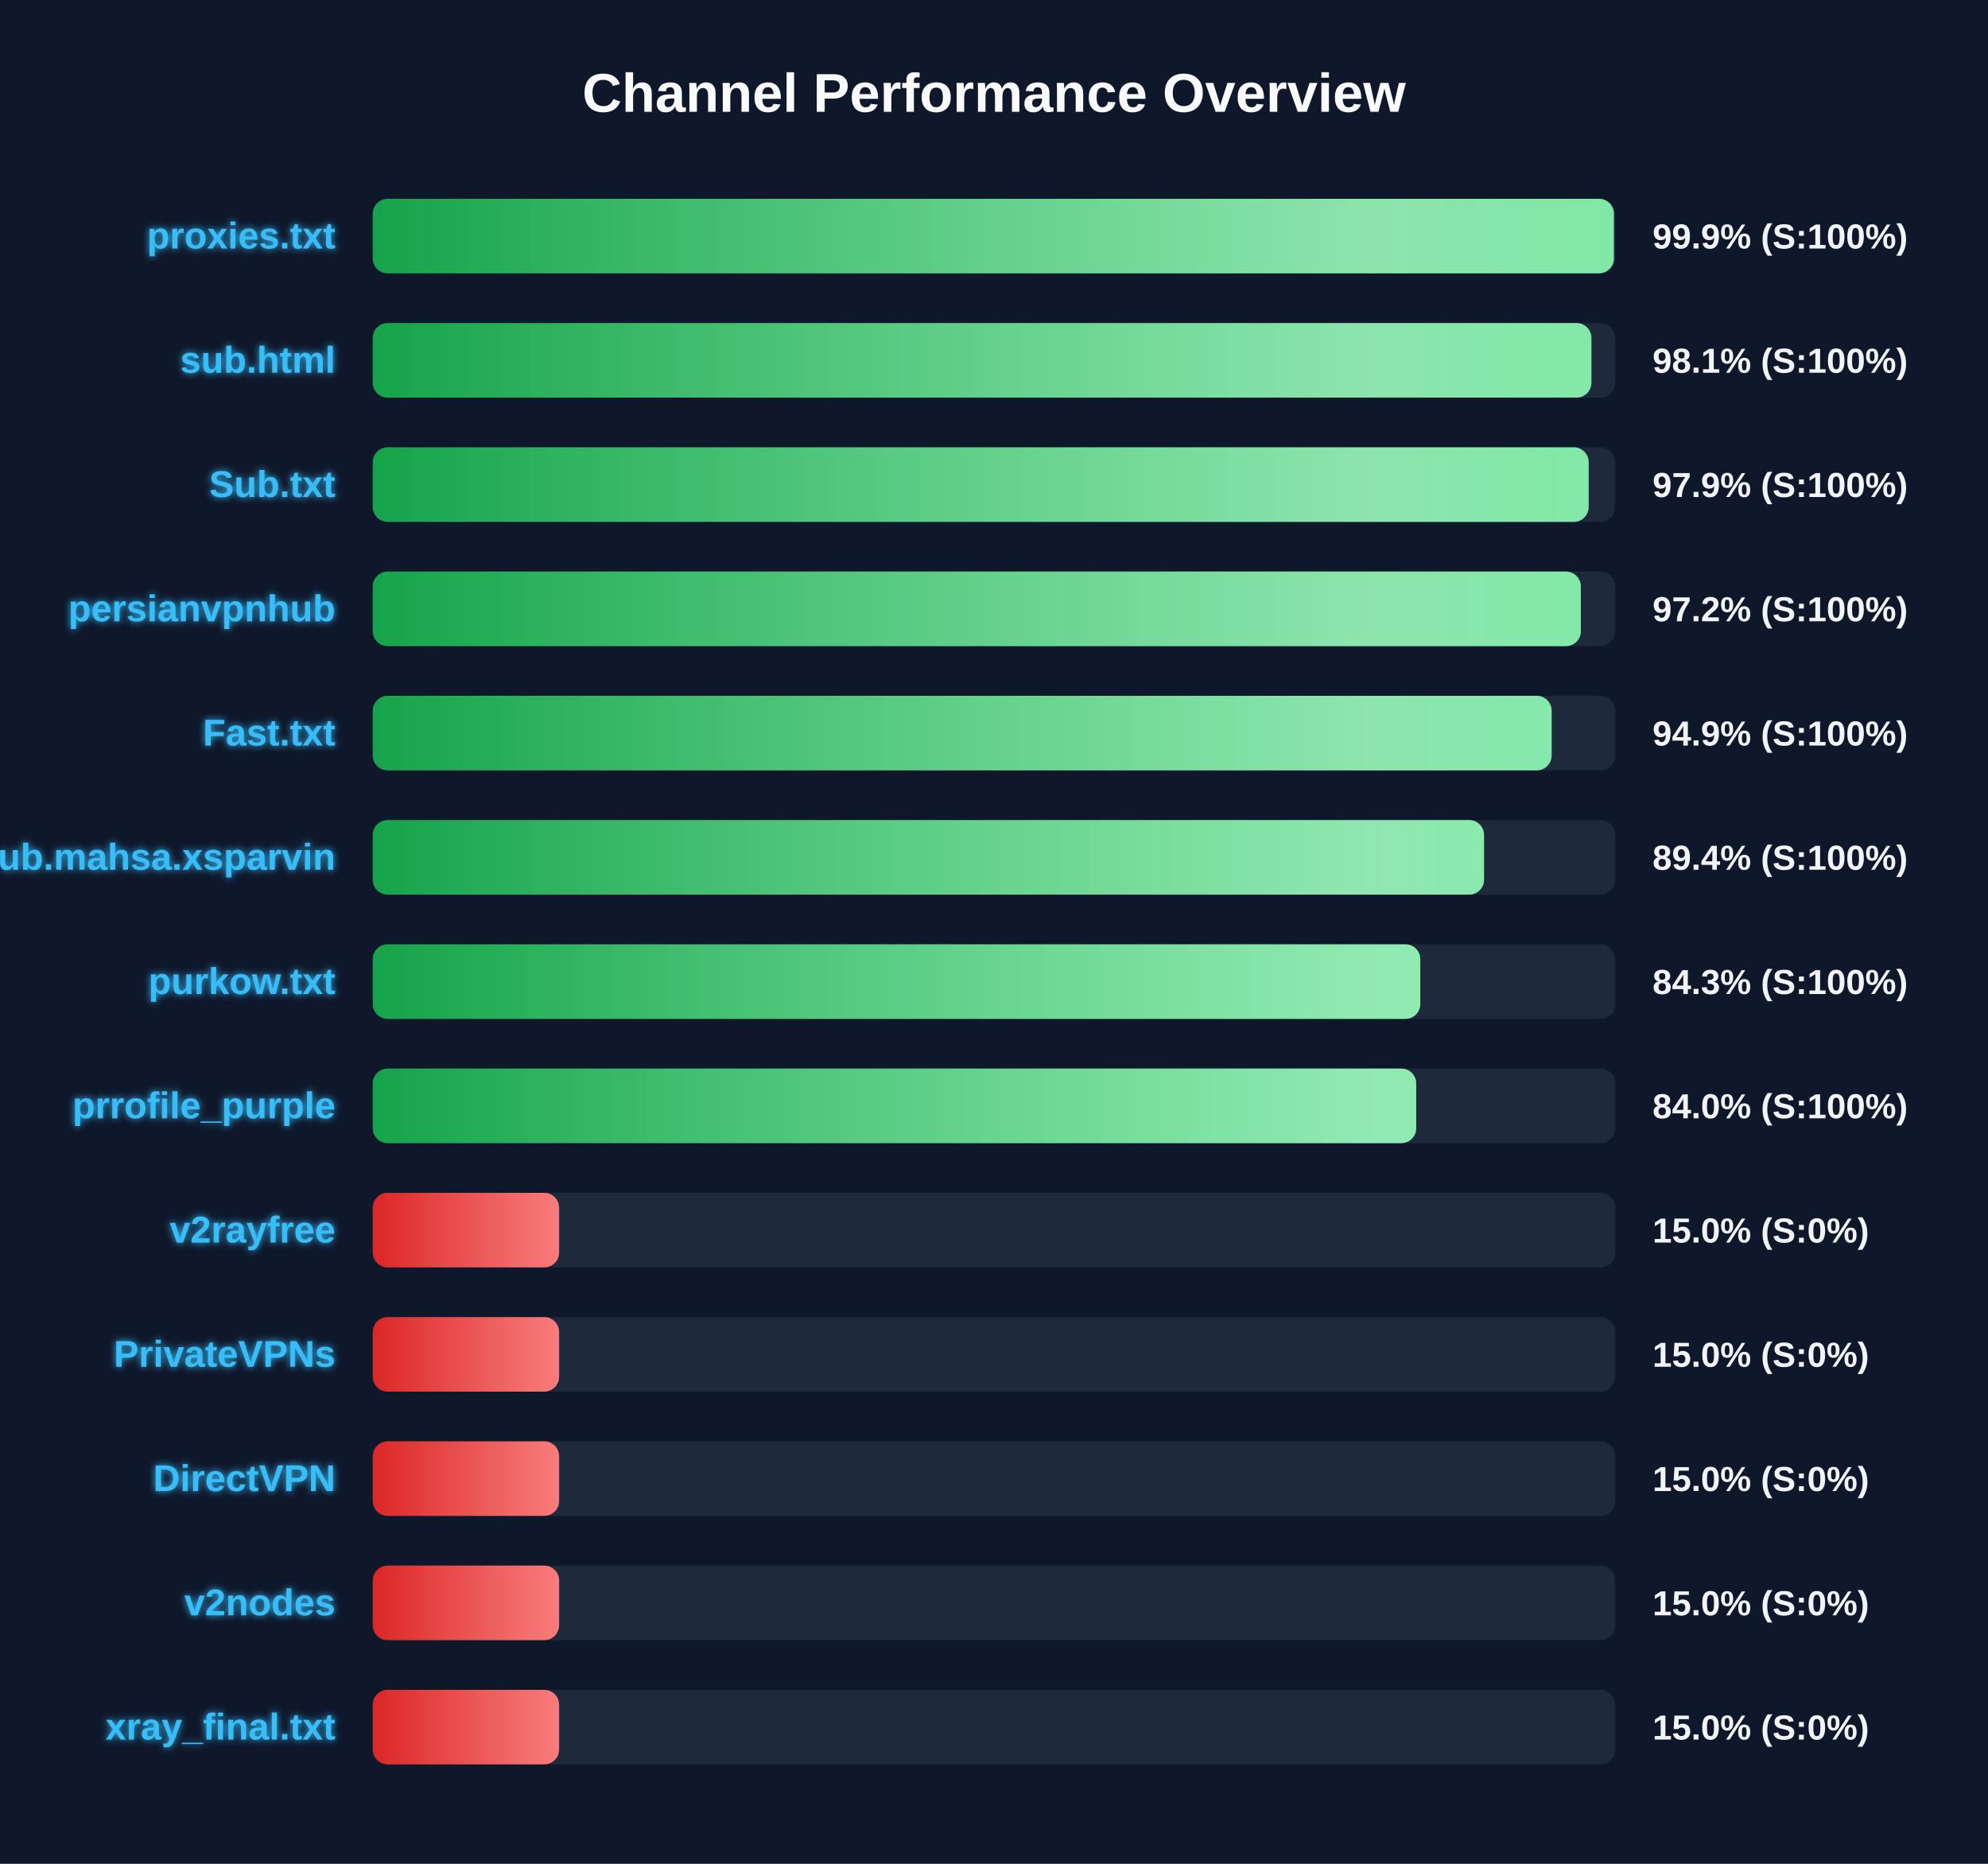
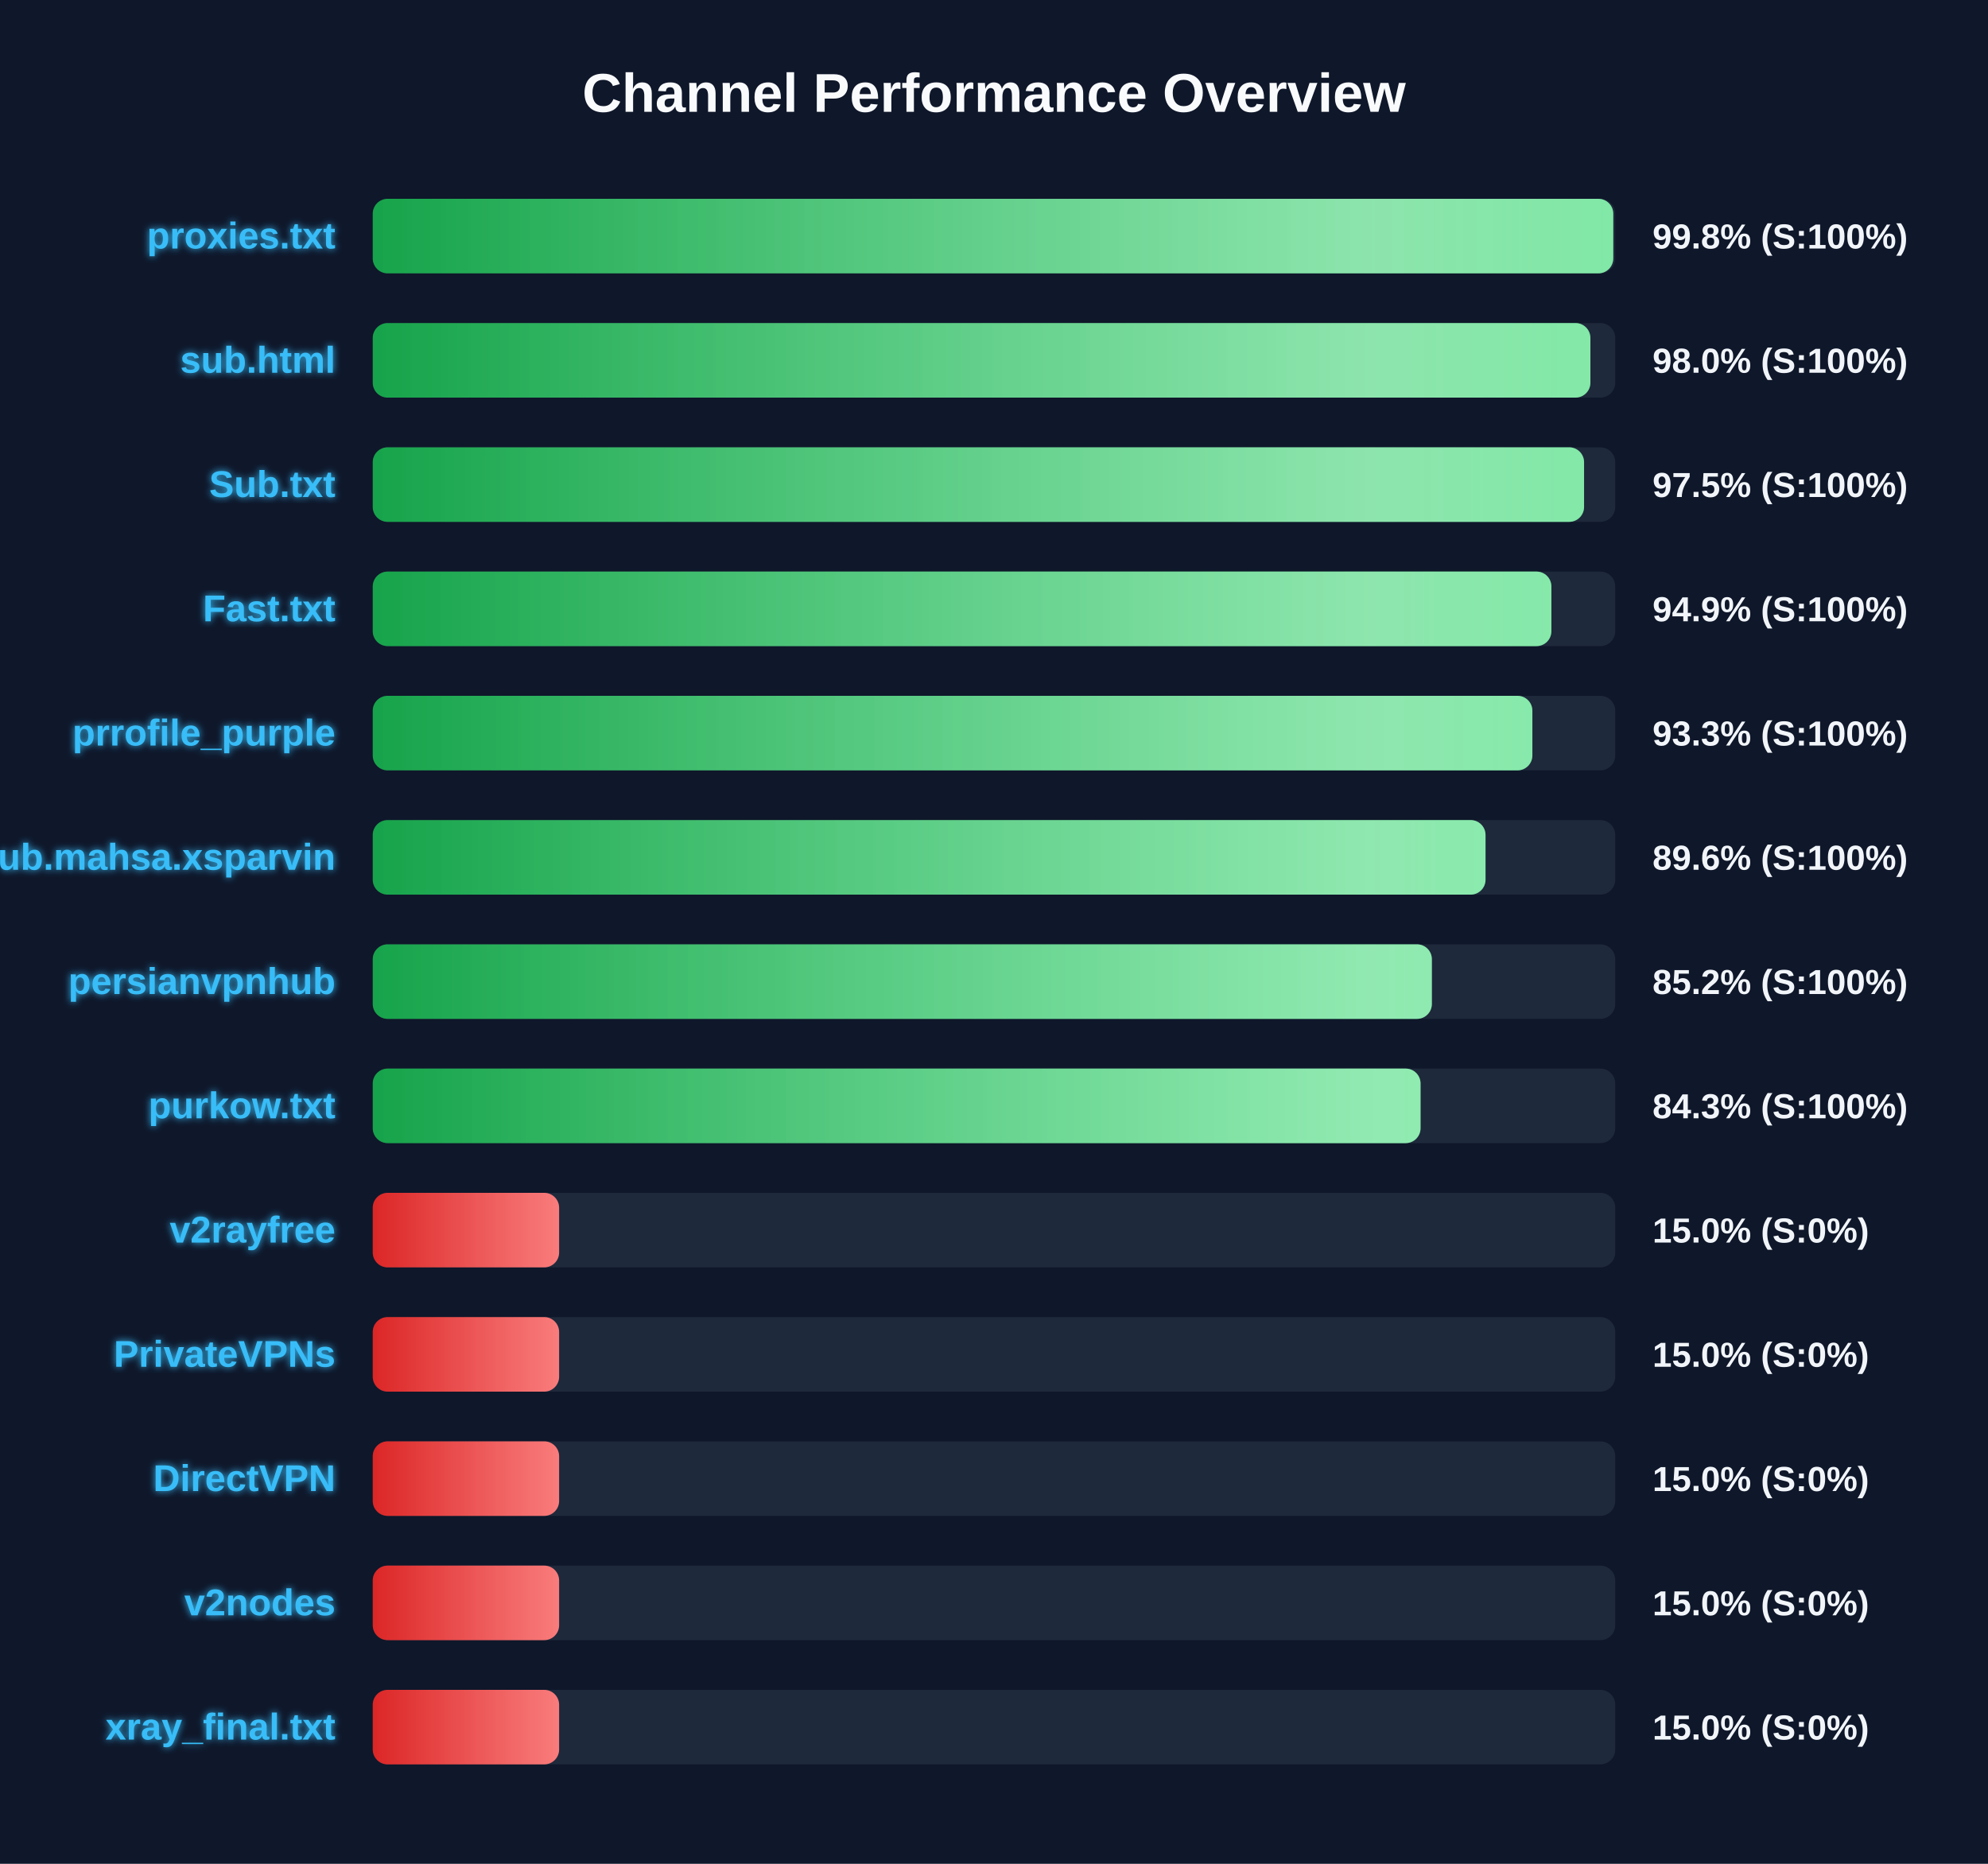
<svg xmlns="http://www.w3.org/2000/svg" width="800" height="750" version="1.1">
  <defs>
    <linearGradient id="grad-green" x1="0%" y1="0%" x2="100%" y2="0%">
      <stop offset="0%" stop-color="#16a34a" />
      <stop offset="100%" stop-color="#4ade80" />
    </linearGradient>
    <linearGradient id="grad-yellow" x1="0%" y1="0%" x2="100%" y2="0%">
      <stop offset="0%" stop-color="#ca8a04" />
      <stop offset="100%" stop-color="#fde047" />
    </linearGradient>
    <linearGradient id="grad-red" x1="0%" y1="0%" x2="100%" y2="0%">
      <stop offset="0%" stop-color="#dc2626" />
      <stop offset="100%" stop-color="#f87171" />
    </linearGradient>
    <linearGradient id="shimmer" x1="0%" y1="0%" x2="100%" y2="0%">
      <stop offset="0%" stop-color="rgba(255,255,255,0)" />
      <stop offset="50%" stop-color="rgba(255,255,255,0.4)" />
      <stop offset="100%" stop-color="rgba(255,255,255,0)" />
    </linearGradient>
    <filter id="glow" x="-20%" y="-20%" width="140%" height="140%">
      <feGaussianBlur stdDeviation="1.5" result="blur" />
      <feComposite in="SourceGraphic" in2="blur" operator="over" />
    </filter>
  </defs>
  <style>
        .bg-rect { fill: #0f172a; }
        .title { font: bold 22px 'Segoe UI', Arial, sans-serif; fill: #f8fafc; }
        .row { font: bold 15px 'Segoe UI', Arial, sans-serif; fill: #38bdf8; filter: url(#glow); }
        .score { font: bold 14px 'Segoe UI', Arial, sans-serif; fill: #f1f5f9; }
        @keyframes shimmer-anim {
            0% { transform: translateX(-100%); }
            100% { transform: translateX(200%); }
        }
        .shimmer-rect {
            animation: shimmer-anim 2.5s infinite linear;
        }
    </style>
  <rect width="100%" height="100%" class="bg-rect" />
  <text x="400" y="45" text-anchor="middle" class="title">Channel Performance Overview</text>
  <rect x="150" y="80" width="500" height="30" fill="#1e293b" rx="6" />
  <clipPath id="clip-0">
-     <rect x="150" y="80" width="499.45" height="30" rx="6" />
+     <rect x="150" y="80" width="499.2" height="30" rx="6" />
  </clipPath>
-   <rect x="150" y="80" width="499.45" height="30" fill="url(#grad-green)" rx="6" />
+   <rect x="150" y="80" width="499.2" height="30" fill="url(#grad-green)" rx="6" />
  <g clip-path="url(#clip-0)">
    <rect x="150" y="80" width="100%" height="30" fill="url(#shimmer)" class="shimmer-rect" />
  </g>
  <text x="135" y="100" text-anchor="end" class="row">proxies.txt</text>
-   <text x="665" y="100" text-anchor="start" class="score">99.9% (S:100%)</text>
+   <text x="665" y="100" text-anchor="start" class="score">99.8% (S:100%)</text>
  <rect x="150" y="130" width="500" height="30" fill="#1e293b" rx="6" />
  <clipPath id="clip-1">
-     <rect x="150" y="130" width="490.4" height="30" rx="6" />
+     <rect x="150" y="130" width="490.0" height="30" rx="6" />
  </clipPath>
-   <rect x="150" y="130" width="490.4" height="30" fill="url(#grad-green)" rx="6" />
+   <rect x="150" y="130" width="490.0" height="30" fill="url(#grad-green)" rx="6" />
  <g clip-path="url(#clip-1)">
    <rect x="150" y="130" width="100%" height="30" fill="url(#shimmer)" class="shimmer-rect" />
  </g>
  <text x="135" y="150" text-anchor="end" class="row">sub.html</text>
-   <text x="665" y="150" text-anchor="start" class="score">98.1% (S:100%)</text>
+   <text x="665" y="150" text-anchor="start" class="score">98.0% (S:100%)</text>
  <rect x="150" y="180" width="500" height="30" fill="#1e293b" rx="6" />
  <clipPath id="clip-2">
-     <rect x="150" y="180" width="489.3" height="30" rx="6" />
+     <rect x="150" y="180" width="487.45" height="30" rx="6" />
  </clipPath>
-   <rect x="150" y="180" width="489.3" height="30" fill="url(#grad-green)" rx="6" />
+   <rect x="150" y="180" width="487.45" height="30" fill="url(#grad-green)" rx="6" />
  <g clip-path="url(#clip-2)">
    <rect x="150" y="180" width="100%" height="30" fill="url(#shimmer)" class="shimmer-rect" />
  </g>
  <text x="135" y="200" text-anchor="end" class="row">Sub.txt</text>
-   <text x="665" y="200" text-anchor="start" class="score">97.9% (S:100%)</text>
+   <text x="665" y="200" text-anchor="start" class="score">97.5% (S:100%)</text>
  <rect x="150" y="230" width="500" height="30" fill="#1e293b" rx="6" />
  <clipPath id="clip-3">
-     <rect x="150" y="230" width="486.15" height="30" rx="6" />
+     <rect x="150" y="230" width="474.3" height="30" rx="6" />
  </clipPath>
-   <rect x="150" y="230" width="486.15" height="30" fill="url(#grad-green)" rx="6" />
+   <rect x="150" y="230" width="474.3" height="30" fill="url(#grad-green)" rx="6" />
  <g clip-path="url(#clip-3)">
    <rect x="150" y="230" width="100%" height="30" fill="url(#shimmer)" class="shimmer-rect" />
  </g>
-   <text x="135" y="250" text-anchor="end" class="row">persianvpnhub</text>
-   <text x="665" y="250" text-anchor="start" class="score">97.2% (S:100%)</text>
+   <text x="135" y="250" text-anchor="end" class="row">Fast.txt</text>
+   <text x="665" y="250" text-anchor="start" class="score">94.9% (S:100%)</text>
  <rect x="150" y="280" width="500" height="30" fill="#1e293b" rx="6" />
  <clipPath id="clip-4">
-     <rect x="150" y="280" width="474.4" height="30" rx="6" />
+     <rect x="150" y="280" width="466.65" height="30" rx="6" />
  </clipPath>
-   <rect x="150" y="280" width="474.4" height="30" fill="url(#grad-green)" rx="6" />
+   <rect x="150" y="280" width="466.65" height="30" fill="url(#grad-green)" rx="6" />
  <g clip-path="url(#clip-4)">
    <rect x="150" y="280" width="100%" height="30" fill="url(#shimmer)" class="shimmer-rect" />
  </g>
-   <text x="135" y="300" text-anchor="end" class="row">Fast.txt</text>
-   <text x="665" y="300" text-anchor="start" class="score">94.9% (S:100%)</text>
+   <text x="135" y="300" text-anchor="end" class="row">prrofile_purple</text>
+   <text x="665" y="300" text-anchor="start" class="score">93.3% (S:100%)</text>
  <rect x="150" y="330" width="500" height="30" fill="#1e293b" rx="6" />
  <clipPath id="clip-5">
-     <rect x="150" y="330" width="447.2" height="30" rx="6" />
+     <rect x="150" y="330" width="447.8" height="30" rx="6" />
  </clipPath>
-   <rect x="150" y="330" width="447.2" height="30" fill="url(#grad-green)" rx="6" />
+   <rect x="150" y="330" width="447.8" height="30" fill="url(#grad-green)" rx="6" />
  <g clip-path="url(#clip-5)">
    <rect x="150" y="330" width="100%" height="30" fill="url(#shimmer)" class="shimmer-rect" />
  </g>
  <text x="135" y="350" text-anchor="end" class="row">Sub.mahsa.xsparvin</text>
-   <text x="665" y="350" text-anchor="start" class="score">89.4% (S:100%)</text>
+   <text x="665" y="350" text-anchor="start" class="score">89.6% (S:100%)</text>
  <rect x="150" y="380" width="500" height="30" fill="#1e293b" rx="6" />
  <clipPath id="clip-6">
-     <rect x="150" y="380" width="421.55" height="30" rx="6" />
+     <rect x="150" y="380" width="426.2" height="30" rx="6" />
  </clipPath>
-   <rect x="150" y="380" width="421.55" height="30" fill="url(#grad-green)" rx="6" />
+   <rect x="150" y="380" width="426.2" height="30" fill="url(#grad-green)" rx="6" />
  <g clip-path="url(#clip-6)">
    <rect x="150" y="380" width="100%" height="30" fill="url(#shimmer)" class="shimmer-rect" />
  </g>
-   <text x="135" y="400" text-anchor="end" class="row">purkow.txt</text>
-   <text x="665" y="400" text-anchor="start" class="score">84.3% (S:100%)</text>
+   <text x="135" y="400" text-anchor="end" class="row">persianvpnhub</text>
+   <text x="665" y="400" text-anchor="start" class="score">85.2% (S:100%)</text>
  <rect x="150" y="430" width="500" height="30" fill="#1e293b" rx="6" />
  <clipPath id="clip-7">
-     <rect x="150" y="430" width="419.9" height="30" rx="6" />
+     <rect x="150" y="430" width="421.65" height="30" rx="6" />
  </clipPath>
-   <rect x="150" y="430" width="419.9" height="30" fill="url(#grad-green)" rx="6" />
+   <rect x="150" y="430" width="421.65" height="30" fill="url(#grad-green)" rx="6" />
  <g clip-path="url(#clip-7)">
    <rect x="150" y="430" width="100%" height="30" fill="url(#shimmer)" class="shimmer-rect" />
  </g>
-   <text x="135" y="450" text-anchor="end" class="row">prrofile_purple</text>
-   <text x="665" y="450" text-anchor="start" class="score">84.0% (S:100%)</text>
+   <text x="135" y="450" text-anchor="end" class="row">purkow.txt</text>
+   <text x="665" y="450" text-anchor="start" class="score">84.3% (S:100%)</text>
  <rect x="150" y="480" width="500" height="30" fill="#1e293b" rx="6" />
  <clipPath id="clip-8">
    <rect x="150" y="480" width="75.0" height="30" rx="6" />
  </clipPath>
  <rect x="150" y="480" width="75.0" height="30" fill="url(#grad-red)" rx="6" />
  <g clip-path="url(#clip-8)">
    <rect x="150" y="480" width="100%" height="30" fill="url(#shimmer)" class="shimmer-rect" />
  </g>
  <text x="135" y="500" text-anchor="end" class="row">v2rayfree</text>
  <text x="665" y="500" text-anchor="start" class="score">15.0% (S:0%)</text>
  <rect x="150" y="530" width="500" height="30" fill="#1e293b" rx="6" />
  <clipPath id="clip-9">
    <rect x="150" y="530" width="75.0" height="30" rx="6" />
  </clipPath>
  <rect x="150" y="530" width="75.0" height="30" fill="url(#grad-red)" rx="6" />
  <g clip-path="url(#clip-9)">
    <rect x="150" y="530" width="100%" height="30" fill="url(#shimmer)" class="shimmer-rect" />
  </g>
  <text x="135" y="550" text-anchor="end" class="row">PrivateVPNs</text>
  <text x="665" y="550" text-anchor="start" class="score">15.0% (S:0%)</text>
  <rect x="150" y="580" width="500" height="30" fill="#1e293b" rx="6" />
  <clipPath id="clip-10">
    <rect x="150" y="580" width="75.0" height="30" rx="6" />
  </clipPath>
  <rect x="150" y="580" width="75.0" height="30" fill="url(#grad-red)" rx="6" />
  <g clip-path="url(#clip-10)">
    <rect x="150" y="580" width="100%" height="30" fill="url(#shimmer)" class="shimmer-rect" />
  </g>
  <text x="135" y="600" text-anchor="end" class="row">DirectVPN</text>
  <text x="665" y="600" text-anchor="start" class="score">15.0% (S:0%)</text>
  <rect x="150" y="630" width="500" height="30" fill="#1e293b" rx="6" />
  <clipPath id="clip-11">
    <rect x="150" y="630" width="75.0" height="30" rx="6" />
  </clipPath>
  <rect x="150" y="630" width="75.0" height="30" fill="url(#grad-red)" rx="6" />
  <g clip-path="url(#clip-11)">
    <rect x="150" y="630" width="100%" height="30" fill="url(#shimmer)" class="shimmer-rect" />
  </g>
  <text x="135" y="650" text-anchor="end" class="row">v2nodes</text>
  <text x="665" y="650" text-anchor="start" class="score">15.0% (S:0%)</text>
  <rect x="150" y="680" width="500" height="30" fill="#1e293b" rx="6" />
  <clipPath id="clip-12">
    <rect x="150" y="680" width="75.0" height="30" rx="6" />
  </clipPath>
  <rect x="150" y="680" width="75.0" height="30" fill="url(#grad-red)" rx="6" />
  <g clip-path="url(#clip-12)">
    <rect x="150" y="680" width="100%" height="30" fill="url(#shimmer)" class="shimmer-rect" />
  </g>
  <text x="135" y="700" text-anchor="end" class="row">xray_final.txt</text>
  <text x="665" y="700" text-anchor="start" class="score">15.0% (S:0%)</text>
</svg>
